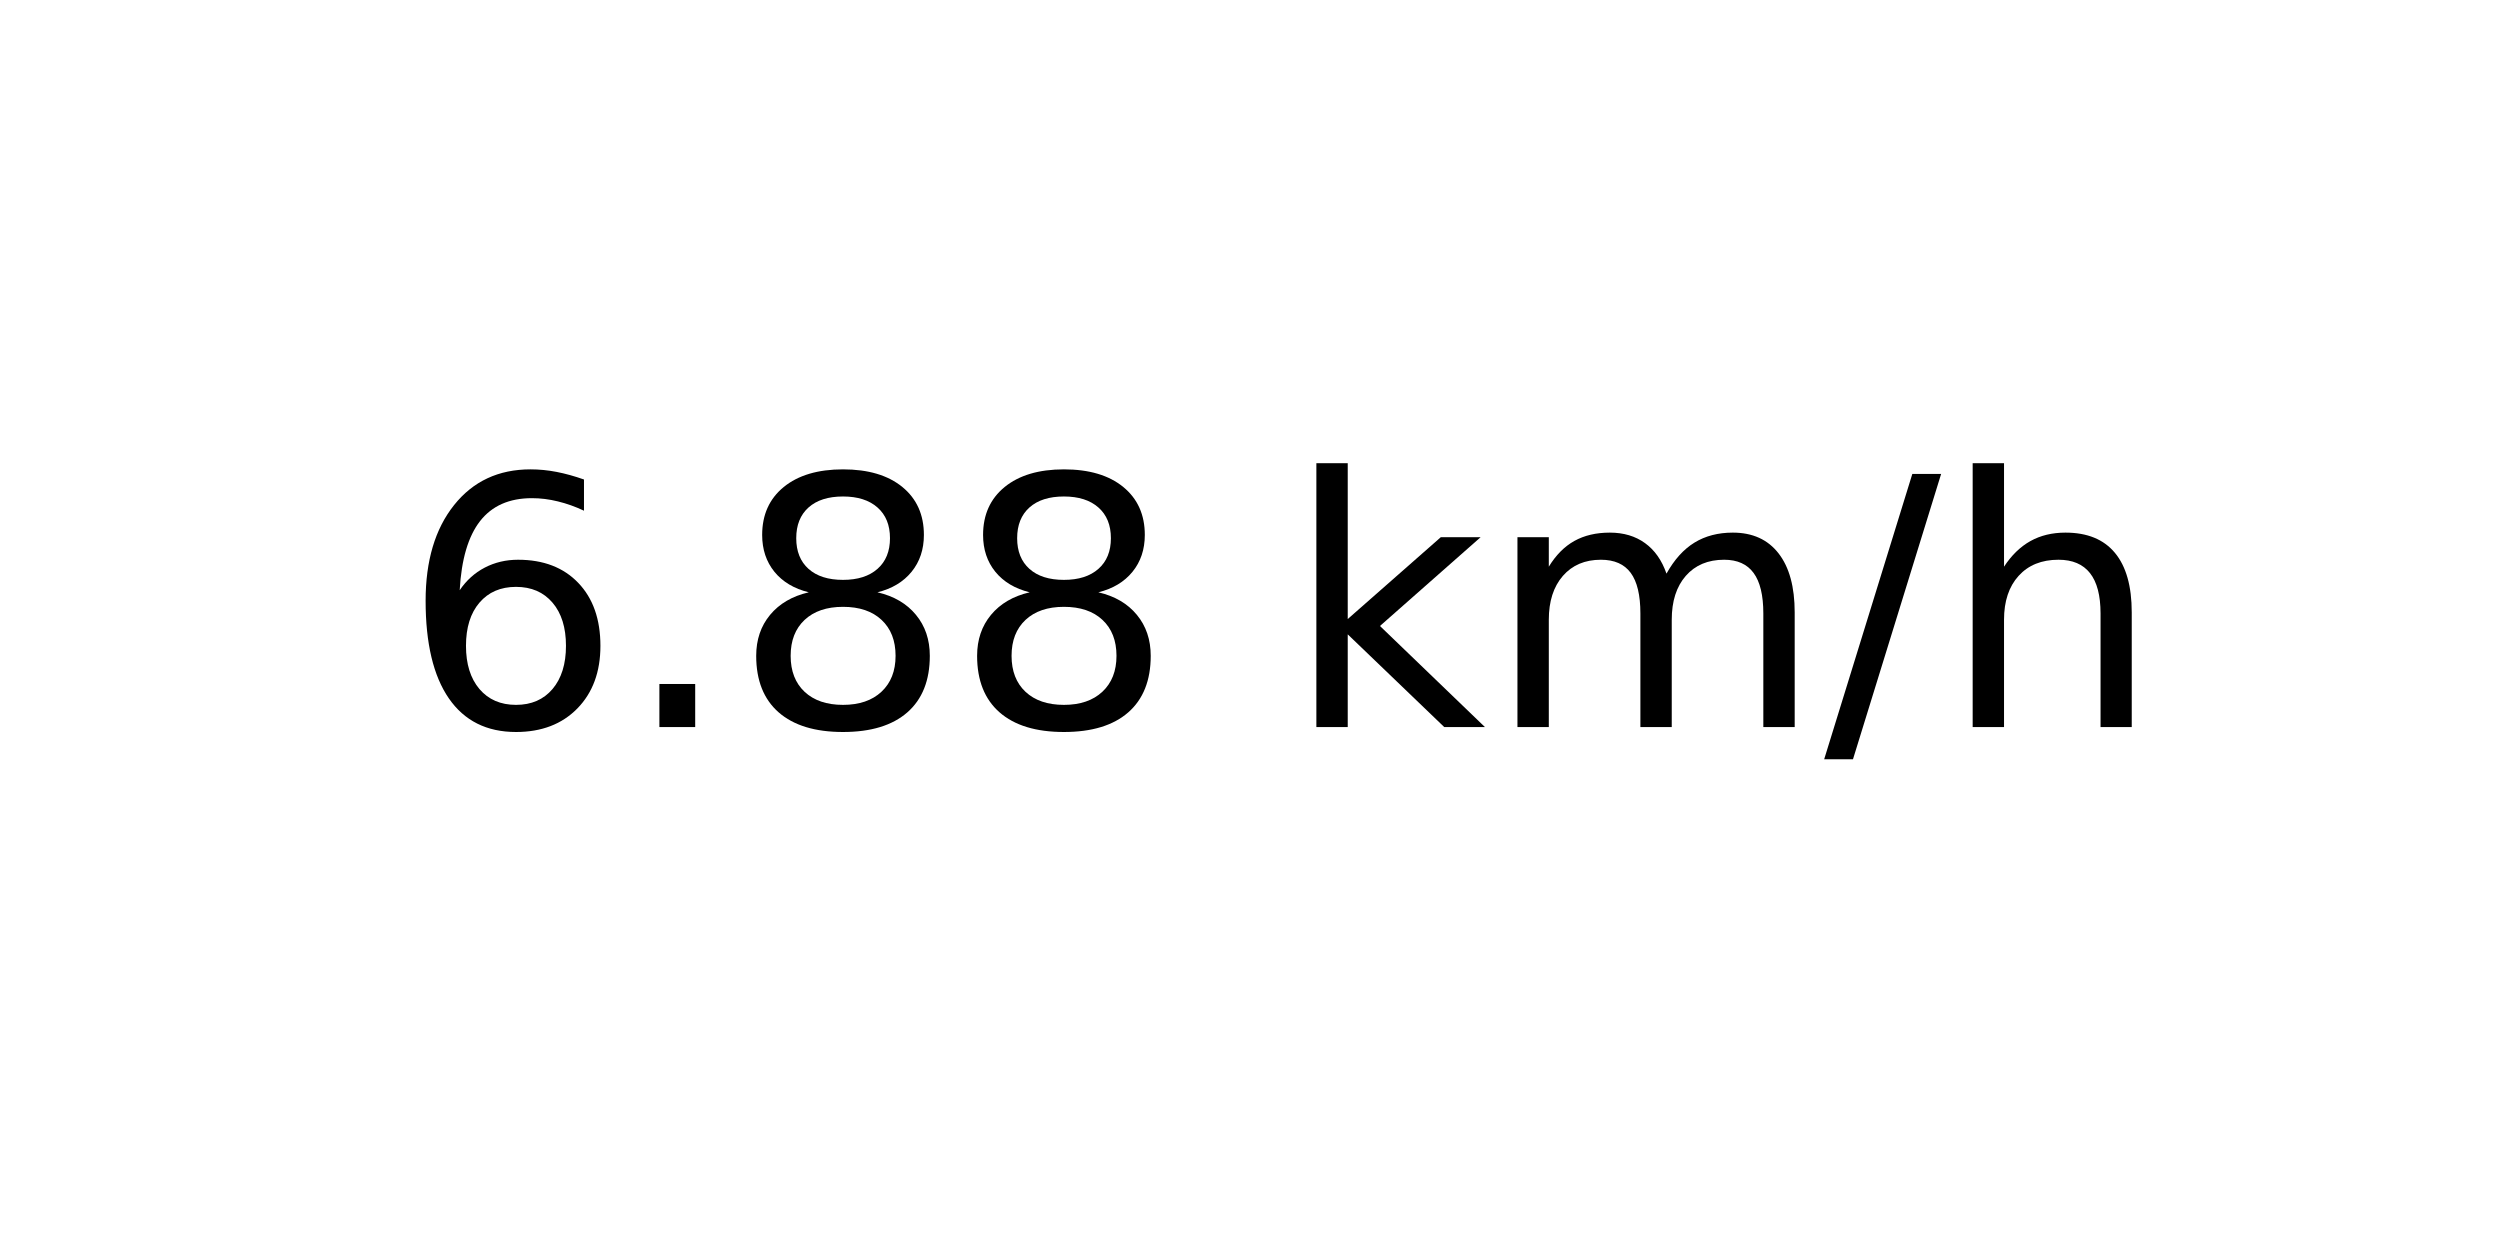
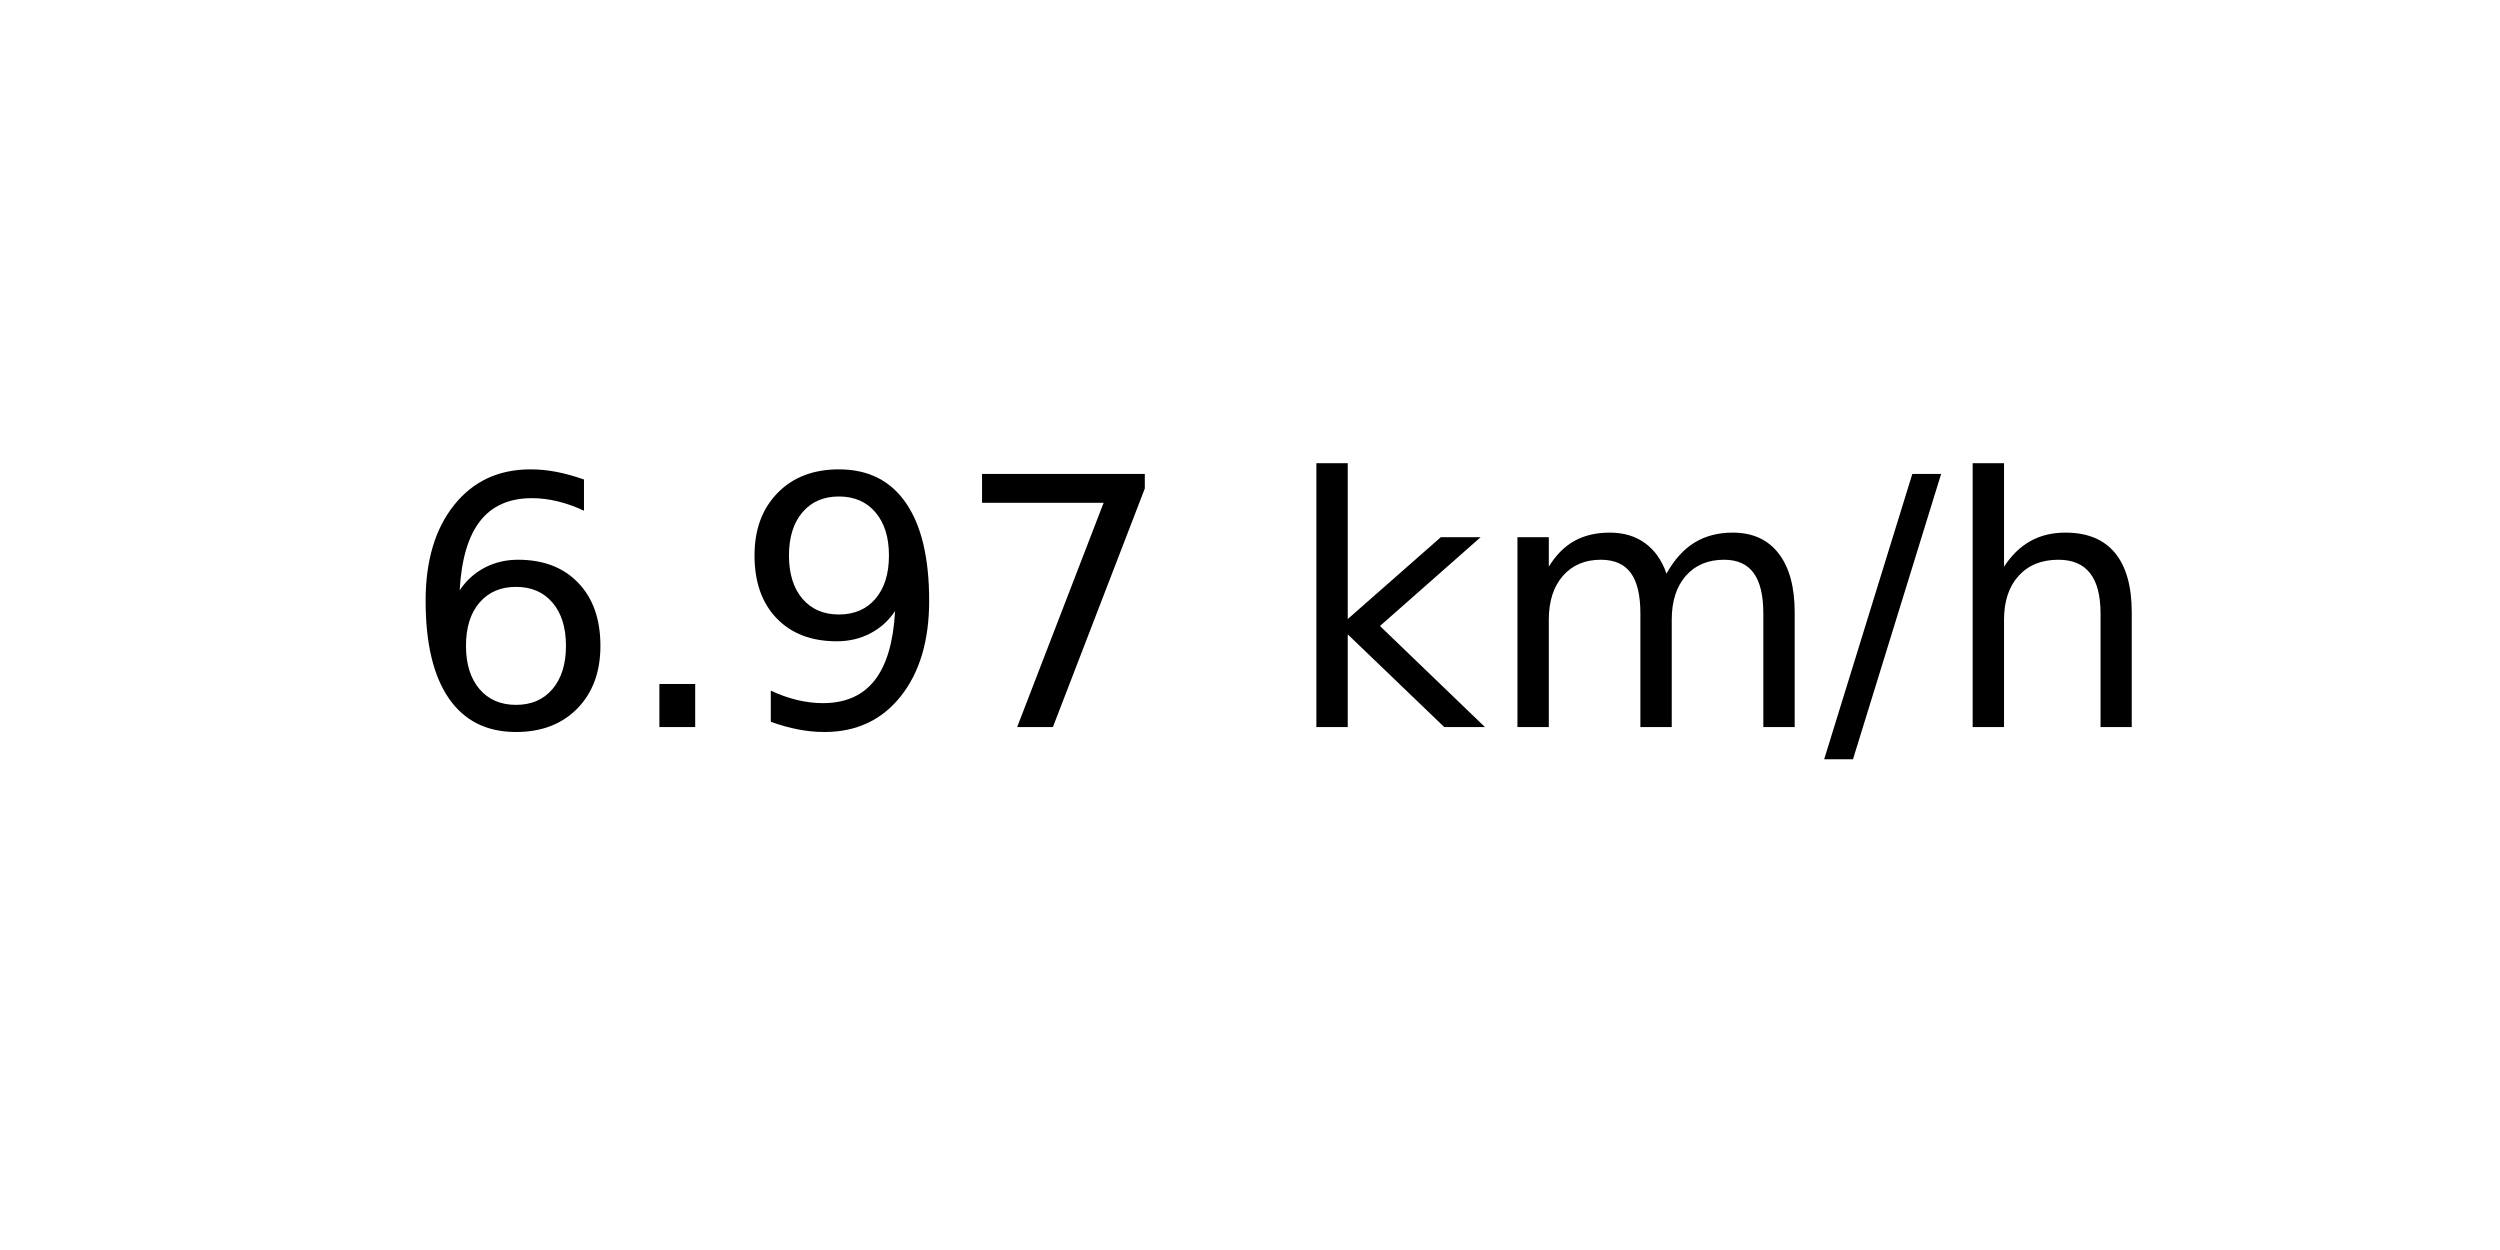
<svg xmlns="http://www.w3.org/2000/svg" xmlns:xlink="http://www.w3.org/1999/xlink" width="72pt" height="36pt" viewBox="0 0 72 36" version="1.1">
  <defs>
    <style type="text/css">*{stroke-linejoin: round; stroke-linecap: butt}</style>
  </defs>
  <g id="figure_1">
    <g id="axes_1">
      <g id="text_1">
        <g transform="translate(11.55937 20.93937) scale(0.1 -0.1)">
          <defs>
            <path id="DejaVuSans-36" d="M 2113 2584  Q 1688 2584 1439 2293  Q 1191 2003 1191 1497  Q 1191 994 1439 701  Q 1688 409 2113 409  Q 2538 409 2786 701  Q 3034 994 3034 1497  Q 3034 2003 2786 2293  Q 2538 2584 2113 2584  z M 3366 4563  L 3366 3988  Q 3128 4100 2886 4159  Q 2644 4219 2406 4219  Q 1781 4219 1451 3797  Q 1122 3375 1075 2522  Q 1259 2794 1537 2939  Q 1816 3084 2150 3084  Q 2853 3084 3261 2657  Q 3669 2231 3669 1497  Q 3669 778 3244 343  Q 2819 -91 2113 -91  Q 1303 -91 875 529  Q 447 1150 447 2328  Q 447 3434 972 4092  Q 1497 4750 2381 4750  Q 2619 4750 2861 4703  Q 3103 4656 3366 4563  z " transform="scale(0.015625)" />
            <path id="DejaVuSans-2e" d="M 684 794  L 1344 794  L 1344 0  L 684 0  L 684 794  z " transform="scale(0.015625)" />
-             <path id="DejaVuSans-38" d="M 2034 2216  Q 1584 2216 1326 1975  Q 1069 1734 1069 1313  Q 1069 891 1326 650  Q 1584 409 2034 409  Q 2484 409 2743 651  Q 3003 894 3003 1313  Q 3003 1734 2745 1975  Q 2488 2216 2034 2216  z M 1403 2484  Q 997 2584 770 2862  Q 544 3141 544 3541  Q 544 4100 942 4425  Q 1341 4750 2034 4750  Q 2731 4750 3128 4425  Q 3525 4100 3525 3541  Q 3525 3141 3298 2862  Q 3072 2584 2669 2484  Q 3125 2378 3379 2068  Q 3634 1759 3634 1313  Q 3634 634 3220 271  Q 2806 -91 2034 -91  Q 1263 -91 848 271  Q 434 634 434 1313  Q 434 1759 690 2068  Q 947 2378 1403 2484  z M 1172 3481  Q 1172 3119 1398 2916  Q 1625 2713 2034 2713  Q 2441 2713 2670 2916  Q 2900 3119 2900 3481  Q 2900 3844 2670 4047  Q 2441 4250 2034 4250  Q 1625 4250 1398 4047  Q 1172 3844 1172 3481  z " transform="scale(0.015625)" />
+             <path id="DejaVuSans-39" d="M 703 97  L 703 672  Q 941 559 1184 500  Q 1428 441 1663 441  Q 2288 441 2617 861  Q 2947 1281 2994 2138  Q 2813 1869 2534 1725  Q 2256 1581 1919 1581  Q 1219 1581 811 2004  Q 403 2428 403 3163  Q 403 3881 828 4315  Q 1253 4750 1959 4750  Q 2769 4750 3195 4129  Q 3622 3509 3622 2328  Q 3622 1225 3098 567  Q 2575 -91 1691 -91  Q 1453 -91 1209 -44  Q 966 3 703 97  z M 1959 2075  Q 2384 2075 2632 2365  Q 2881 2656 2881 3163  Q 2881 3666 2632 3958  Q 2384 4250 1959 4250  Q 1534 4250 1286 3958  Q 1038 3666 1038 3163  Q 1038 2656 1286 2365  Q 1534 2075 1959 2075  z " transform="scale(0.015625)" />
+             <path id="DejaVuSans-37" d="M 525 4666  L 3525 4666  L 3525 4397  L 1831 0  L 1172 0  L 2766 4134  L 525 4134  L 525 4666  z " transform="scale(0.015625)" />
            <path id="DejaVuSans-20" transform="scale(0.015625)" />
            <path id="DejaVuSans-6b" d="M 581 4863  L 1159 4863  L 1159 1991  L 2875 3500  L 3609 3500  L 1753 1863  L 3688 0  L 2938 0  L 1159 1709  L 1159 0  L 581 0  L 581 4863  z " transform="scale(0.015625)" />
            <path id="DejaVuSans-6d" d="M 3328 2828  Q 3544 3216 3844 3400  Q 4144 3584 4550 3584  Q 5097 3584 5394 3201  Q 5691 2819 5691 2113  L 5691 0  L 5113 0  L 5113 2094  Q 5113 2597 4934 2840  Q 4756 3084 4391 3084  Q 3944 3084 3684 2787  Q 3425 2491 3425 1978  L 3425 0  L 2847 0  L 2847 2094  Q 2847 2600 2669 2842  Q 2491 3084 2119 3084  Q 1678 3084 1418 2786  Q 1159 2488 1159 1978  L 1159 0  L 581 0  L 581 3500  L 1159 3500  L 1159 2956  Q 1356 3278 1631 3431  Q 1906 3584 2284 3584  Q 2666 3584 2933 3390  Q 3200 3197 3328 2828  z " transform="scale(0.015625)" />
            <path id="DejaVuSans-2f" d="M 1625 4666  L 2156 4666  L 531 -594  L 0 -594  L 1625 4666  z " transform="scale(0.015625)" />
            <path id="DejaVuSans-68" d="M 3513 2113  L 3513 0  L 2938 0  L 2938 2094  Q 2938 2591 2744 2837  Q 2550 3084 2163 3084  Q 1697 3084 1428 2787  Q 1159 2491 1159 1978  L 1159 0  L 581 0  L 581 4863  L 1159 4863  L 1159 2956  Q 1366 3272 1645 3428  Q 1925 3584 2291 3584  Q 2894 3584 3203 3211  Q 3513 2838 3513 2113  z " transform="scale(0.015625)" />
          </defs>
          <use xlink:href="#DejaVuSans-36" />
          <use xlink:href="#DejaVuSans-2e" x="63.623" />
-           <use xlink:href="#DejaVuSans-38" x="95.41" />
-           <use xlink:href="#DejaVuSans-38" x="159.033" />
+           <use xlink:href="#DejaVuSans-39" x="95.41" />
+           <use xlink:href="#DejaVuSans-37" x="159.033" />
          <use xlink:href="#DejaVuSans-20" x="222.656" />
          <use xlink:href="#DejaVuSans-6b" x="254.443" />
          <use xlink:href="#DejaVuSans-6d" x="312.354" />
          <use xlink:href="#DejaVuSans-2f" x="409.766" />
          <use xlink:href="#DejaVuSans-68" x="443.457" />
        </g>
      </g>
    </g>
  </g>
</svg>
